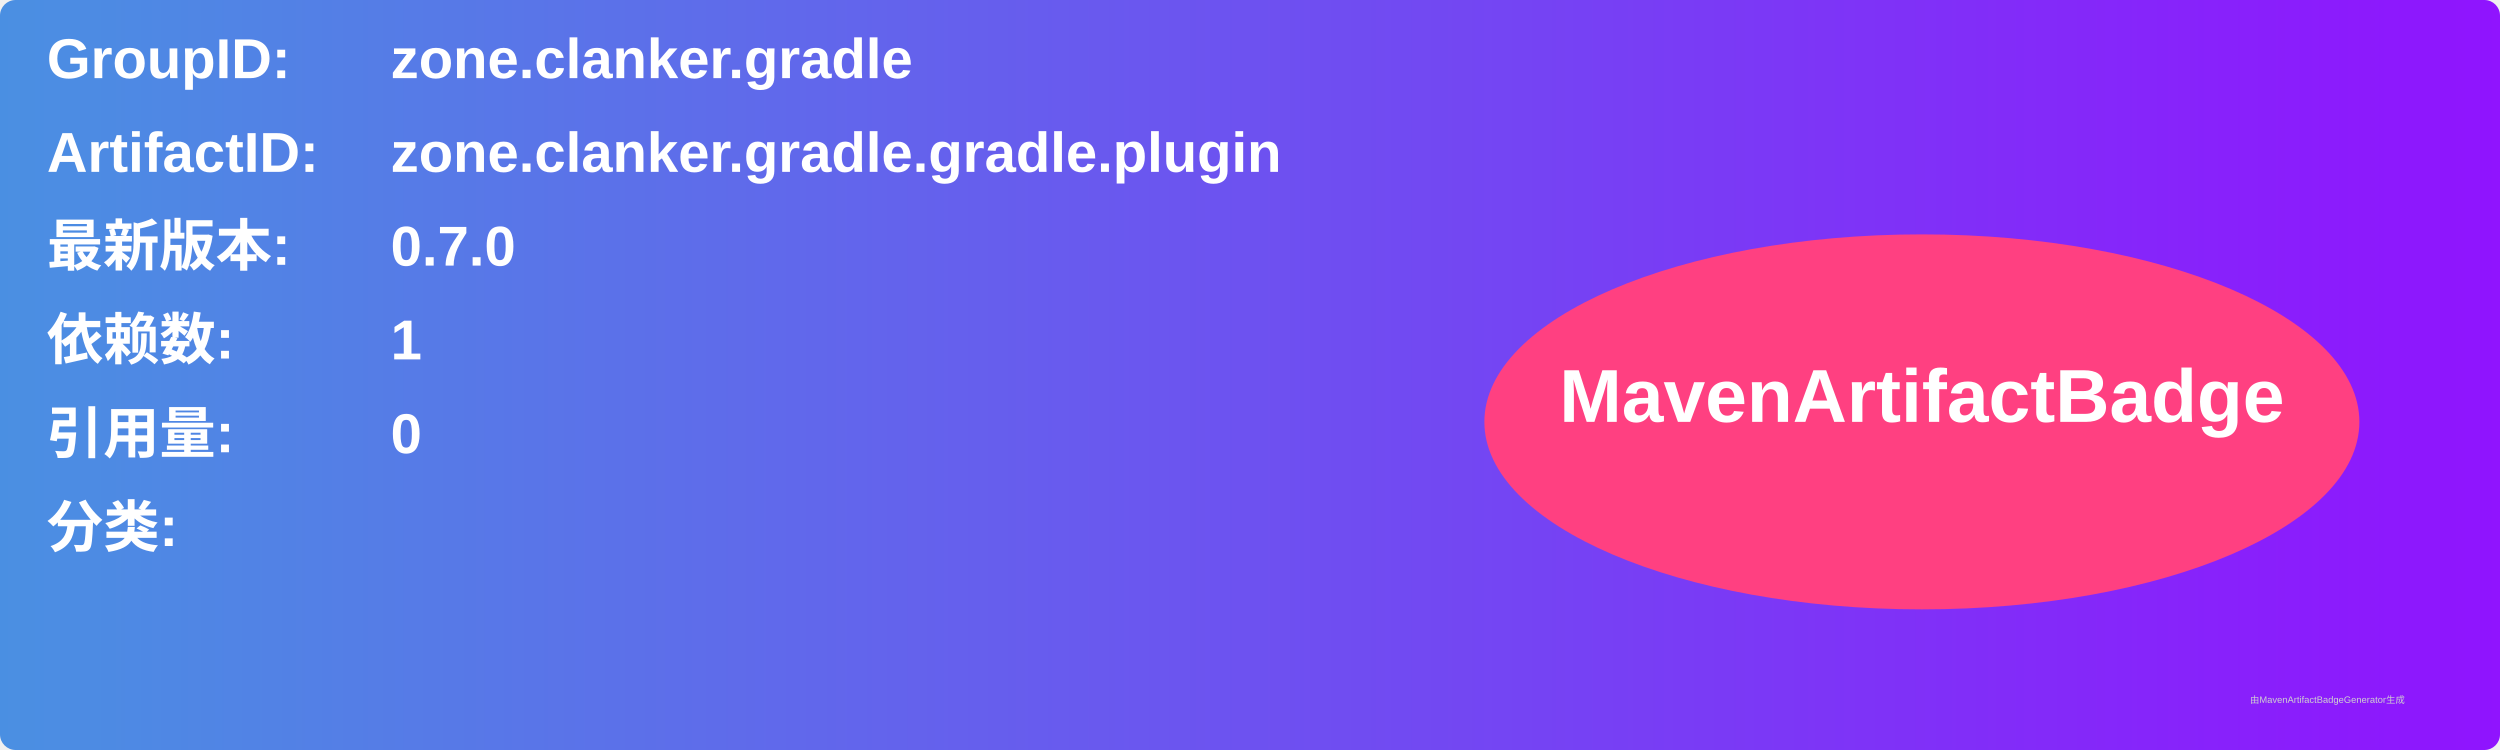
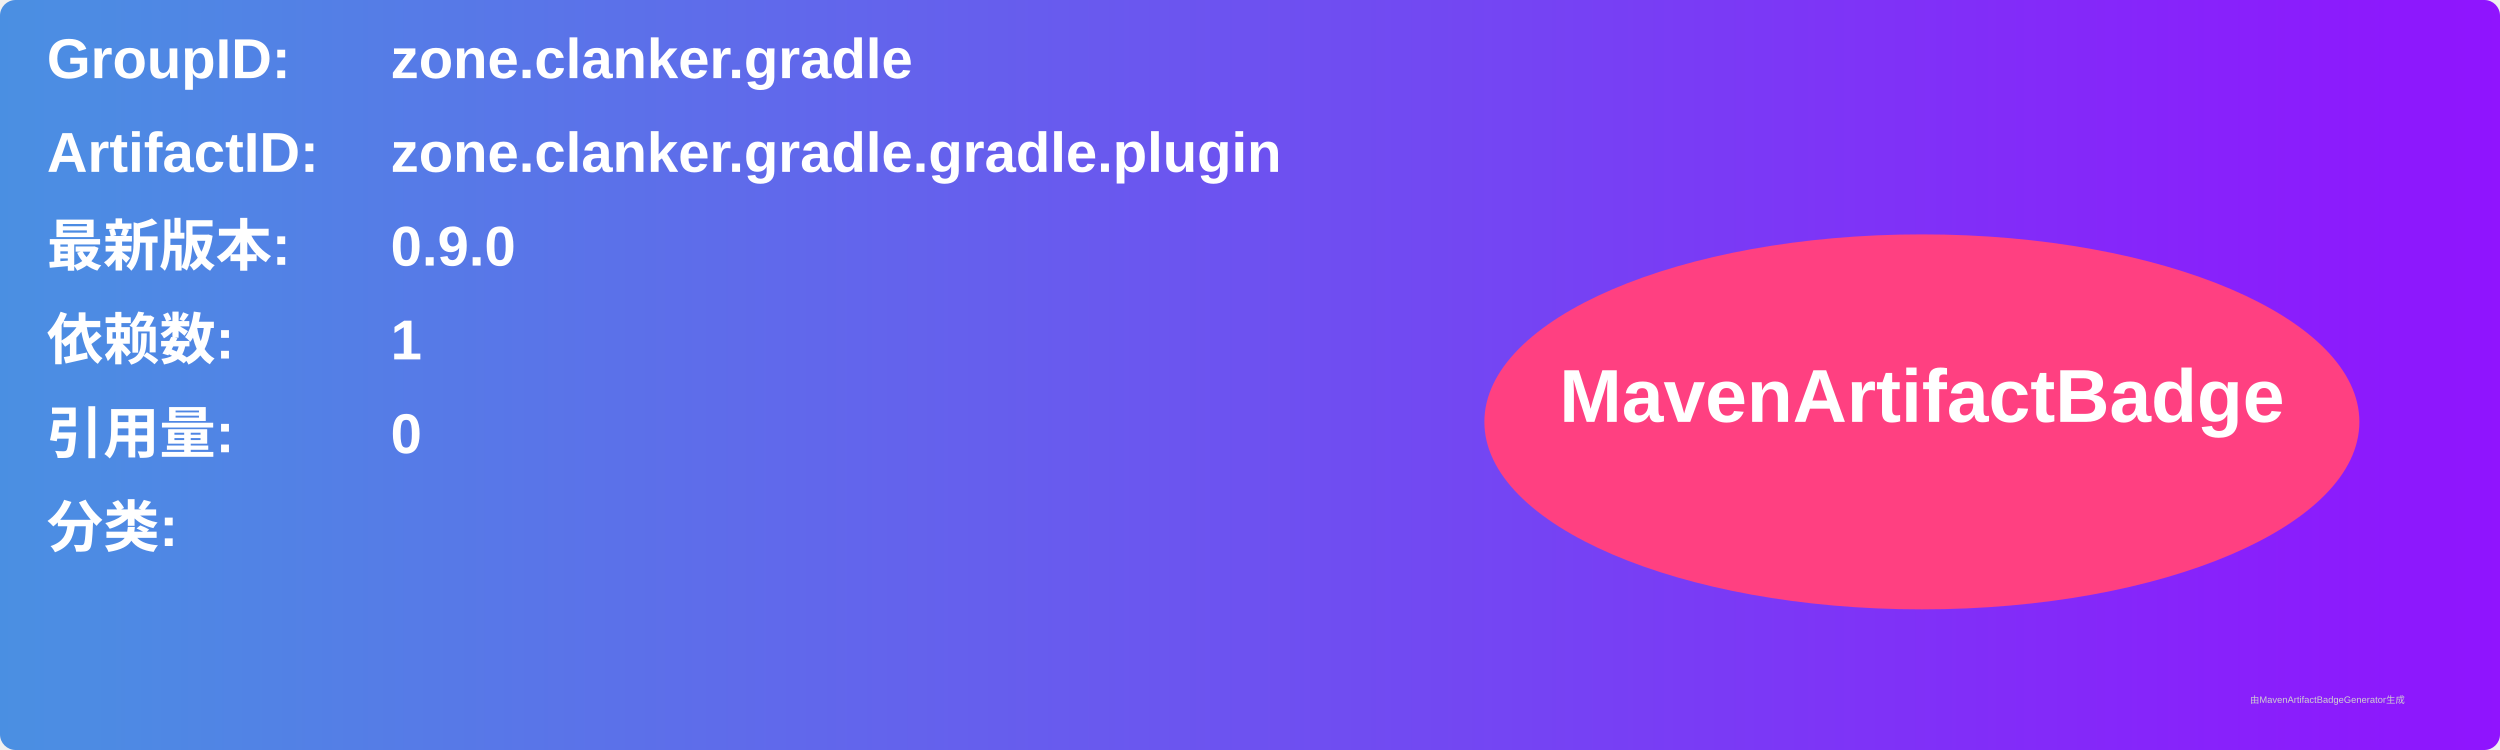
<svg xmlns="http://www.w3.org/2000/svg" width="800" height="240" viewBox="0 0 800 240">
  <linearGradient id="grad" x1="0%" y1="0%" x2="100%" y2="0%">
    <stop offset="0%" stop-color="#4a90e2" />
    <stop offset="100%" stop-color="#9013fe" />
  </linearGradient>
  <rect width="100%" height="100%" rx="5" ry="5" fill="url(#grad)" />
  <g transform="translate(15, 15)">
    <text x="0" y="10" font-family="Arial" font-size="18" fill="white" font-weight="bold" width="260">GroupID:</text>
    <text x="110" y="10" font-family="Arial" font-size="18" fill="white" font-weight="bold" width="460">zone.clanker.gradle</text>
    <text x="0" y="40" font-family="Arial" font-size="18" fill="white" font-weight="bold" width="260">ArtifactID:</text>
    <text x="110" y="40" font-family="Arial" font-size="18" fill="white" font-weight="bold" width="460">zone.clanker.gradle.gradle.plugin</text>
    <text x="0" y="70" font-family="Arial" font-size="18" fill="white" font-weight="bold">最新版本:</text>
    <text x="110" y="70" font-family="Arial" font-size="18" fill="white" font-weight="bold">
-       <tspan font-weight="bold">0.7.0</tspan>
+       <tspan font-weight="bold">0.9.0</tspan>
    </text>
    <text x="0" y="100" font-family="Arial" font-size="18" fill="white" font-weight="bold">依赖数: </text>
    <text x="110" y="100" font-family="Arial" font-size="18" fill="white">
      <tspan font-weight="bold">1</tspan>
    </text>
    <text x="0" y="130" font-family="Arial" font-size="18" fill="white" font-weight="bold">引用量: </text>
    <text x="110" y="130" font-family="Arial" font-size="18" fill="white">
      <tspan font-weight="bold">0</tspan>
    </text>
    <text x="0" y="160" font-family="Arial" font-size="18" fill="white" font-weight="bold">分类:</text>
    <text x="10" y="190" font-family="Arial" font-size="10" fill="white">
      <tspan font-weight="bold" />
    </text>
    <ellipse cx="600" cy="120" rx="140" ry="60" fill="#ff4081" />
    <text x="600" y="120" text-anchor="middle" font-family="Arial" font-size="24" fill="white" font-weight="bold">MavenArtifactBadge</text>
  </g>
  <text x="720" y="225" font-family="Arial" font-size="3" fill="#d0d0d0">由MavenArtifactBadgeGenerator生成</text>
</svg>
